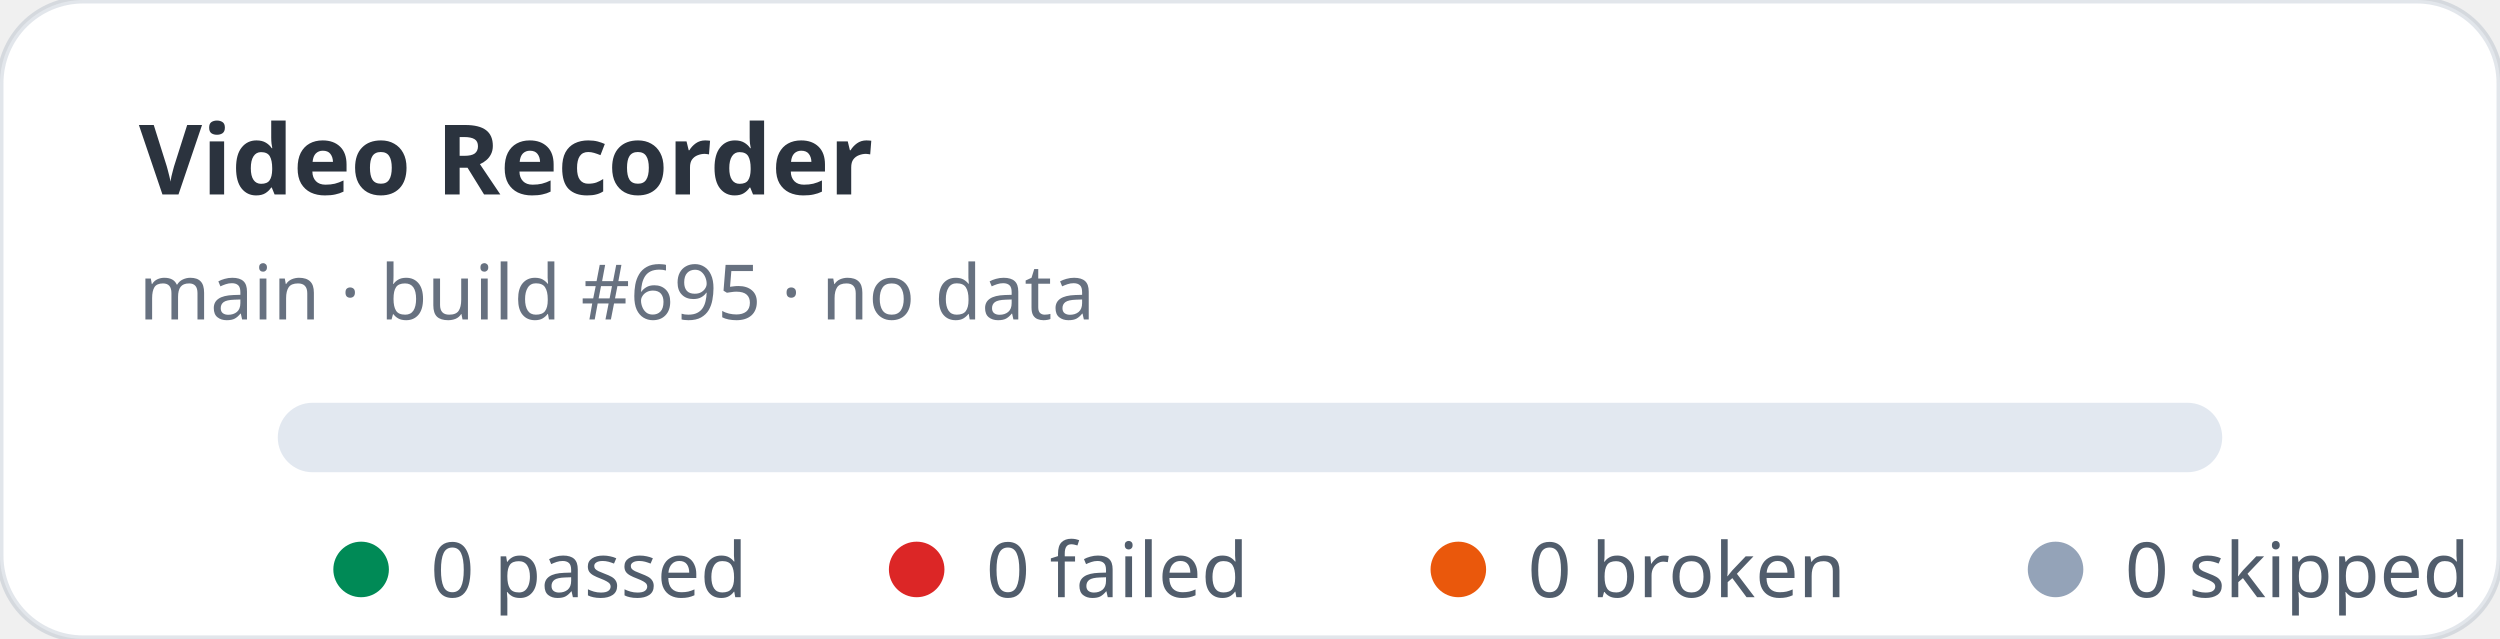
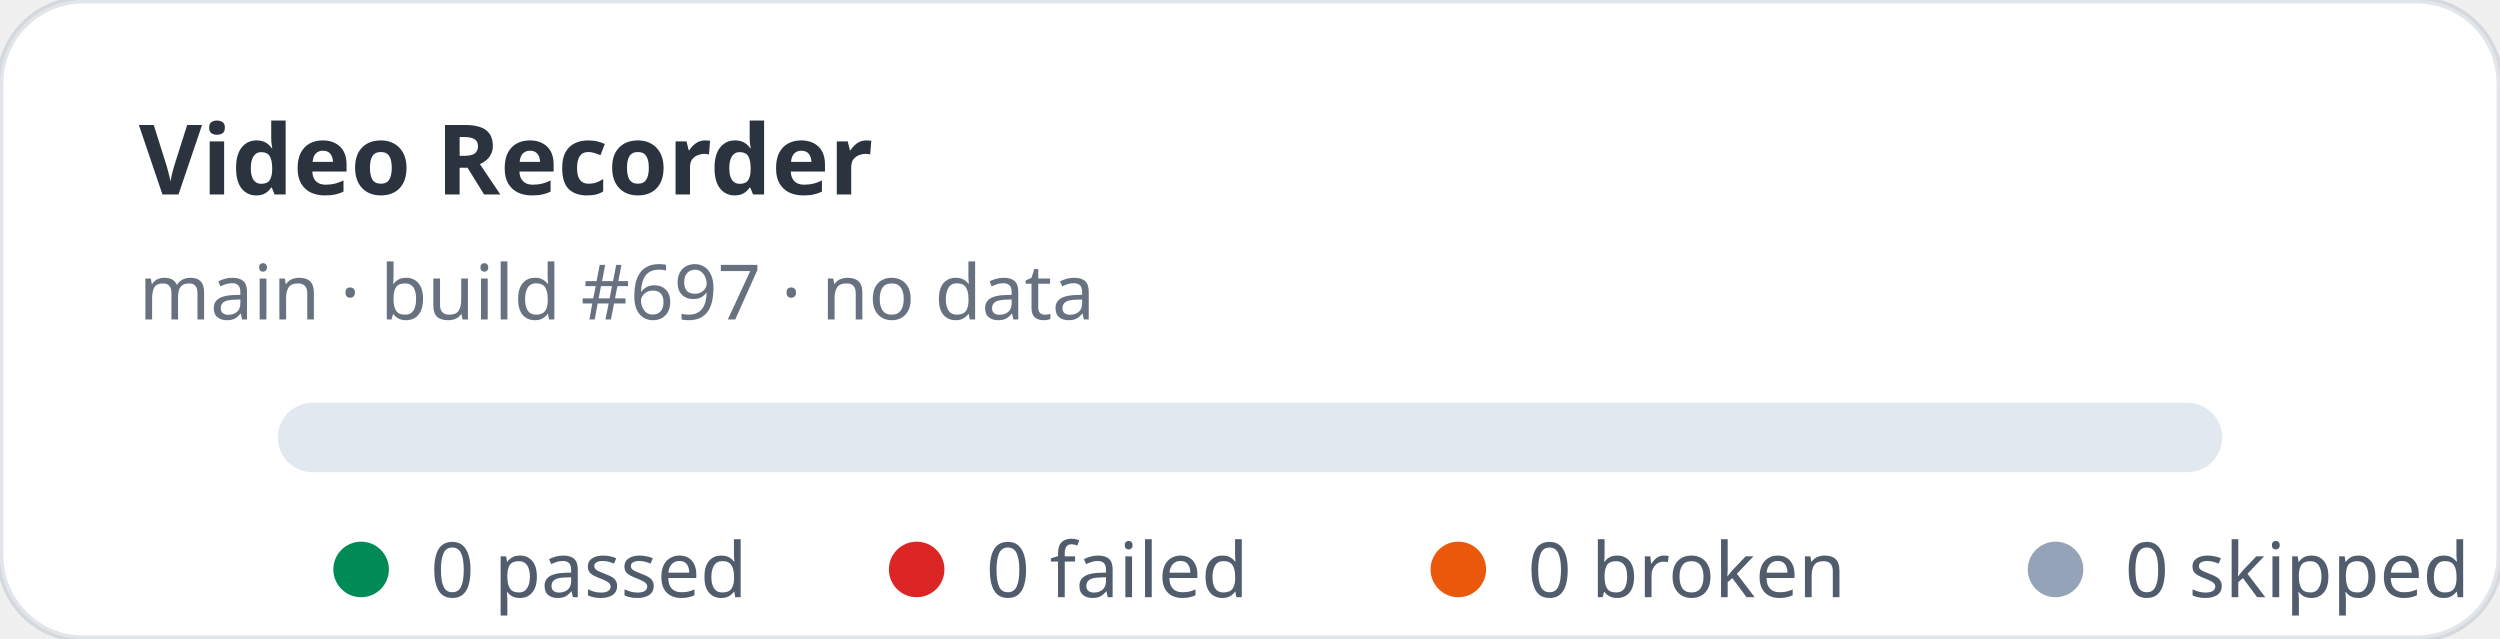
<svg xmlns="http://www.w3.org/2000/svg" width="360" height="92" viewBox="0 0 360 92" role="img" aria-label="Video Recorder stats: 0 passed, 0 failed">
  <rect width="360" height="92" rx="12" fill="#ffffff" stroke="rgba(11,48,86,0.12)" />
  <text x="20" y="28" fill="rgba(1,10,24,0.83)" font-family="ui-sans-serif,system-ui,sans-serif" font-size="14" font-weight="700">Video Recorder</text>
-   <text x="20" y="46" fill="rgba(2,19,44,0.6)" font-family="ui-sans-serif,system-ui,sans-serif" font-size="11">main · build #695 · no data</text>
+   <text x="20" y="46" fill="rgba(2,19,44,0.6)" font-family="ui-sans-serif,system-ui,sans-serif" font-size="11">main · build #697 · no data</text>
  <rect x="40" y="58" width="280" height="10" rx="5" fill="#e2e8f0" />
  <g font-family="ui-sans-serif,system-ui,sans-serif" font-size="11" fill="rgba(1,18,40,0.68)">
    <circle cx="52" cy="82" r="4" fill="#008a56" />
    <text x="62" y="86">0 passed</text>
    <circle cx="132" cy="82" r="4" fill="#dc2626" />
    <text x="142" y="86">0 failed</text>
    <circle cx="210" cy="82" r="4" fill="#ea580c" />
    <text x="220" y="86">0 broken</text>
    <circle cx="296" cy="82" r="4" fill="#94a3b8" />
    <text x="306" y="86">0 skipped</text>
  </g>
</svg>
